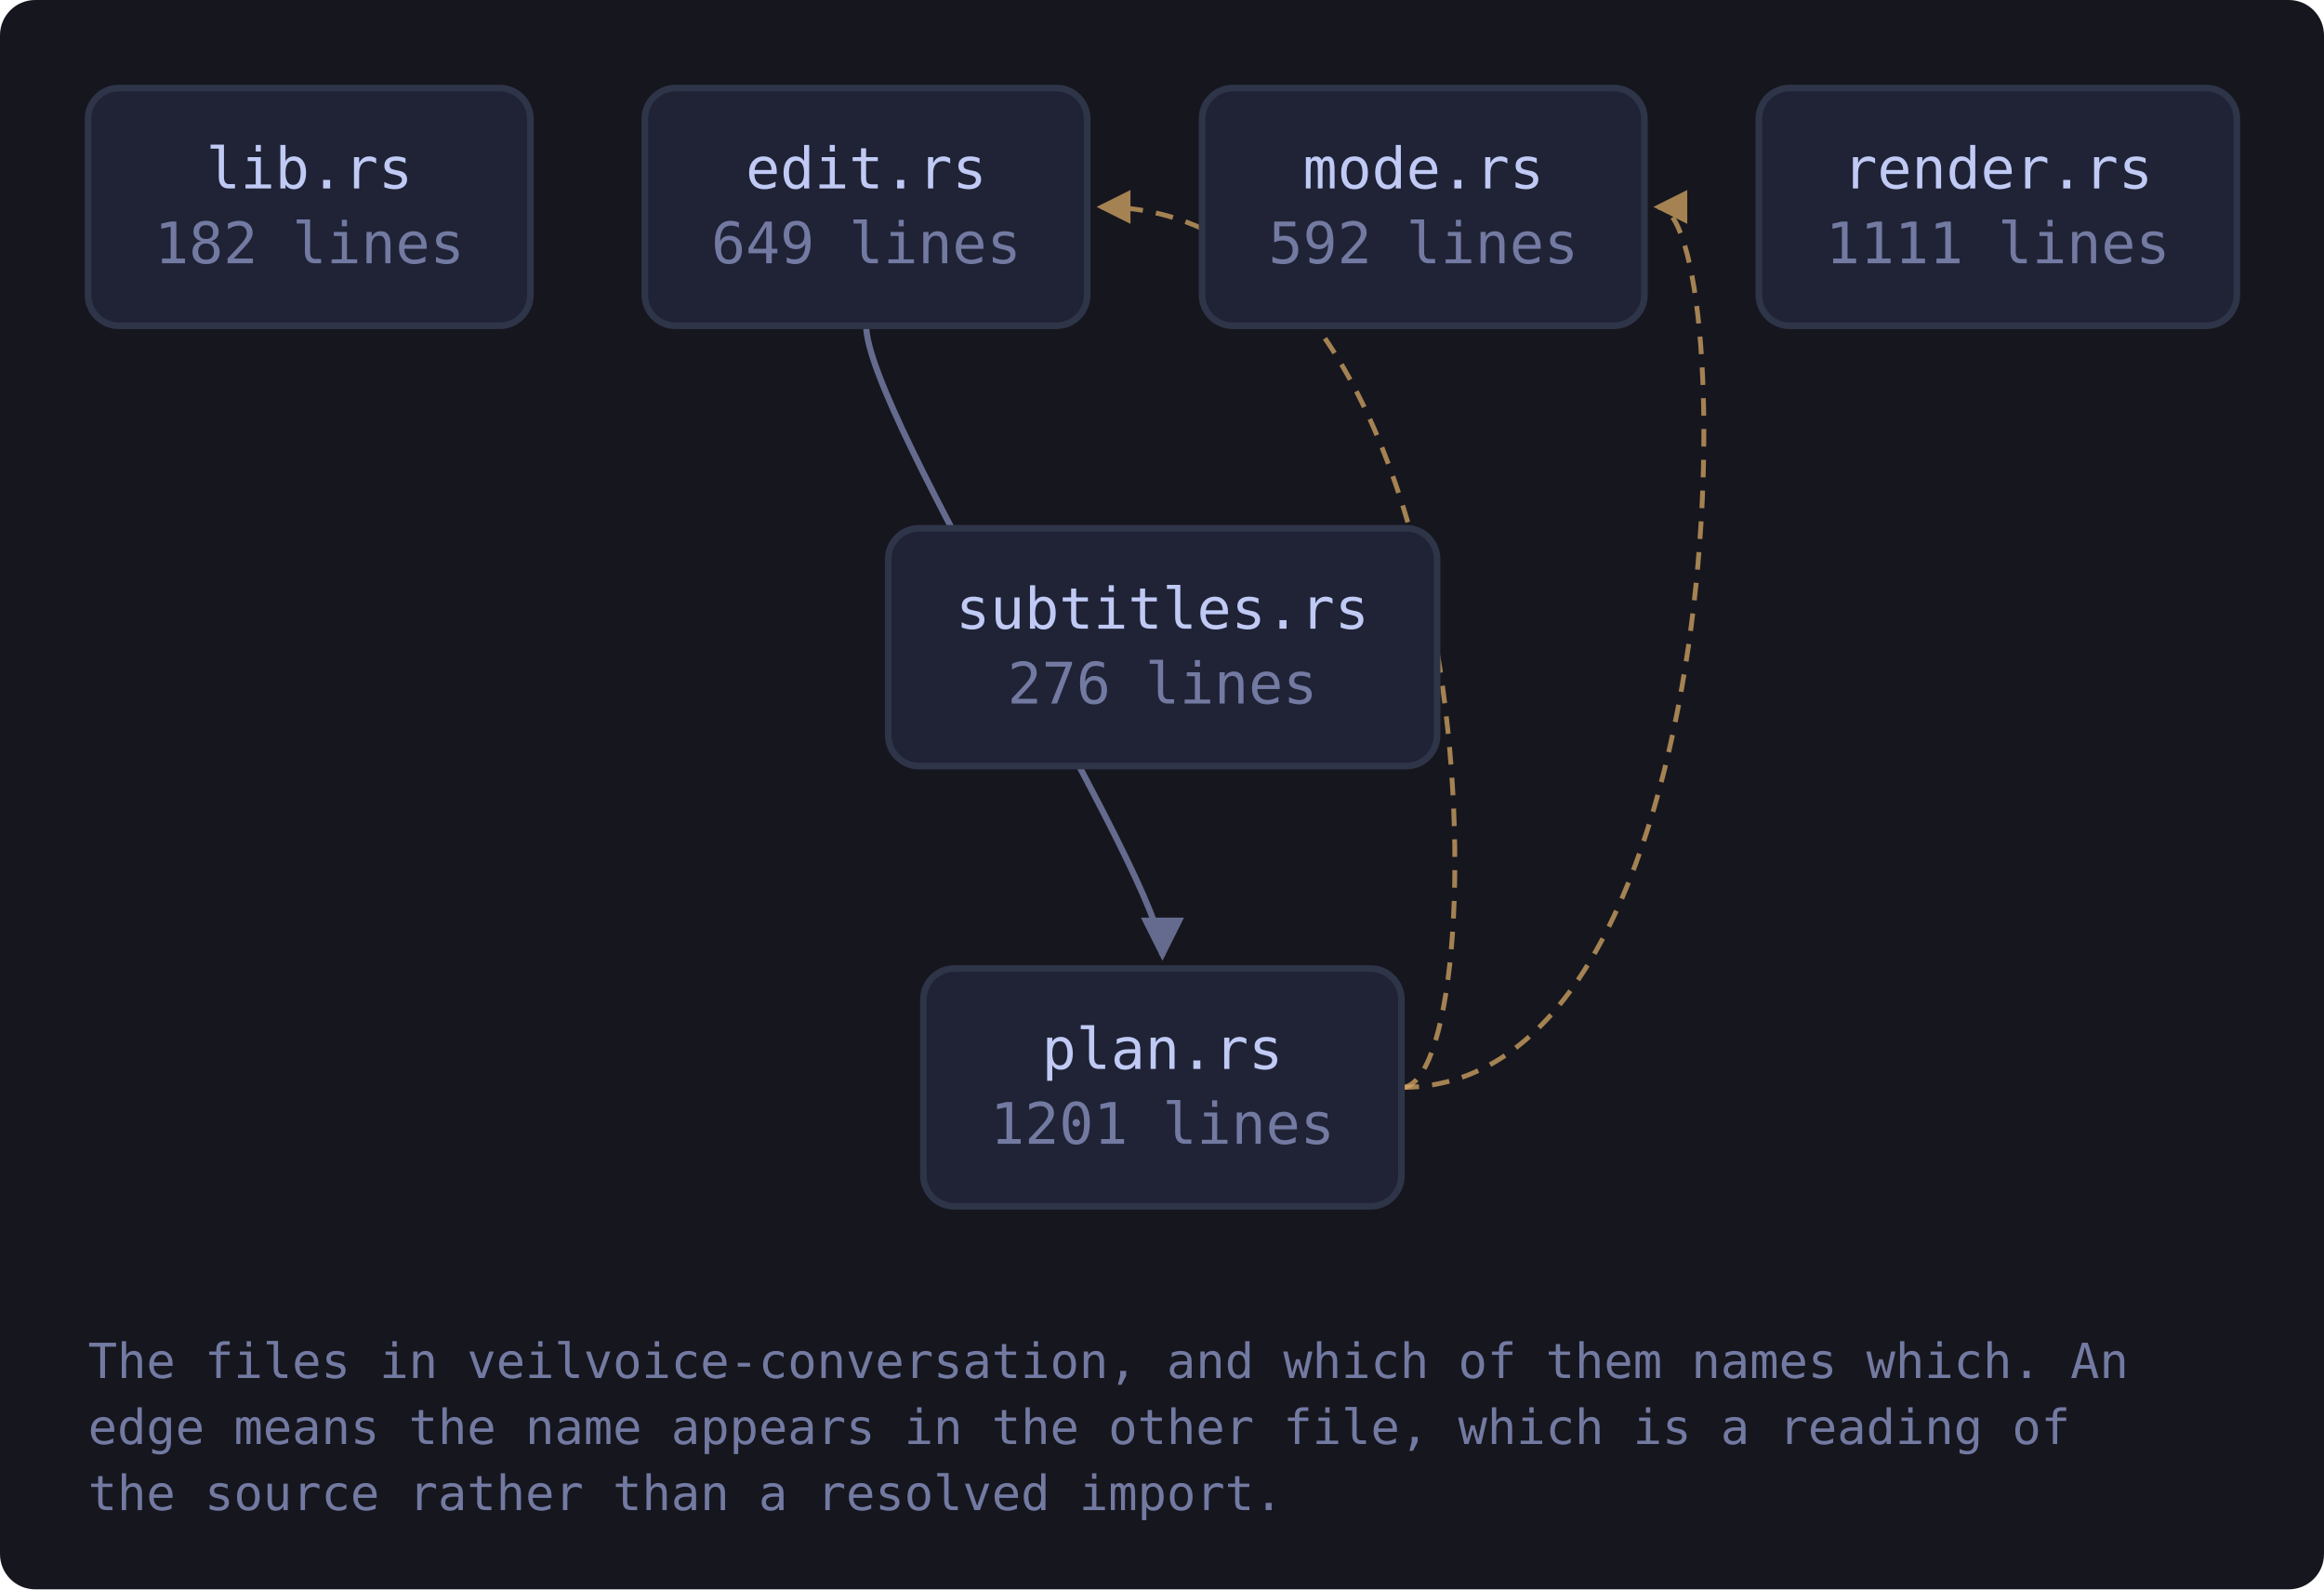
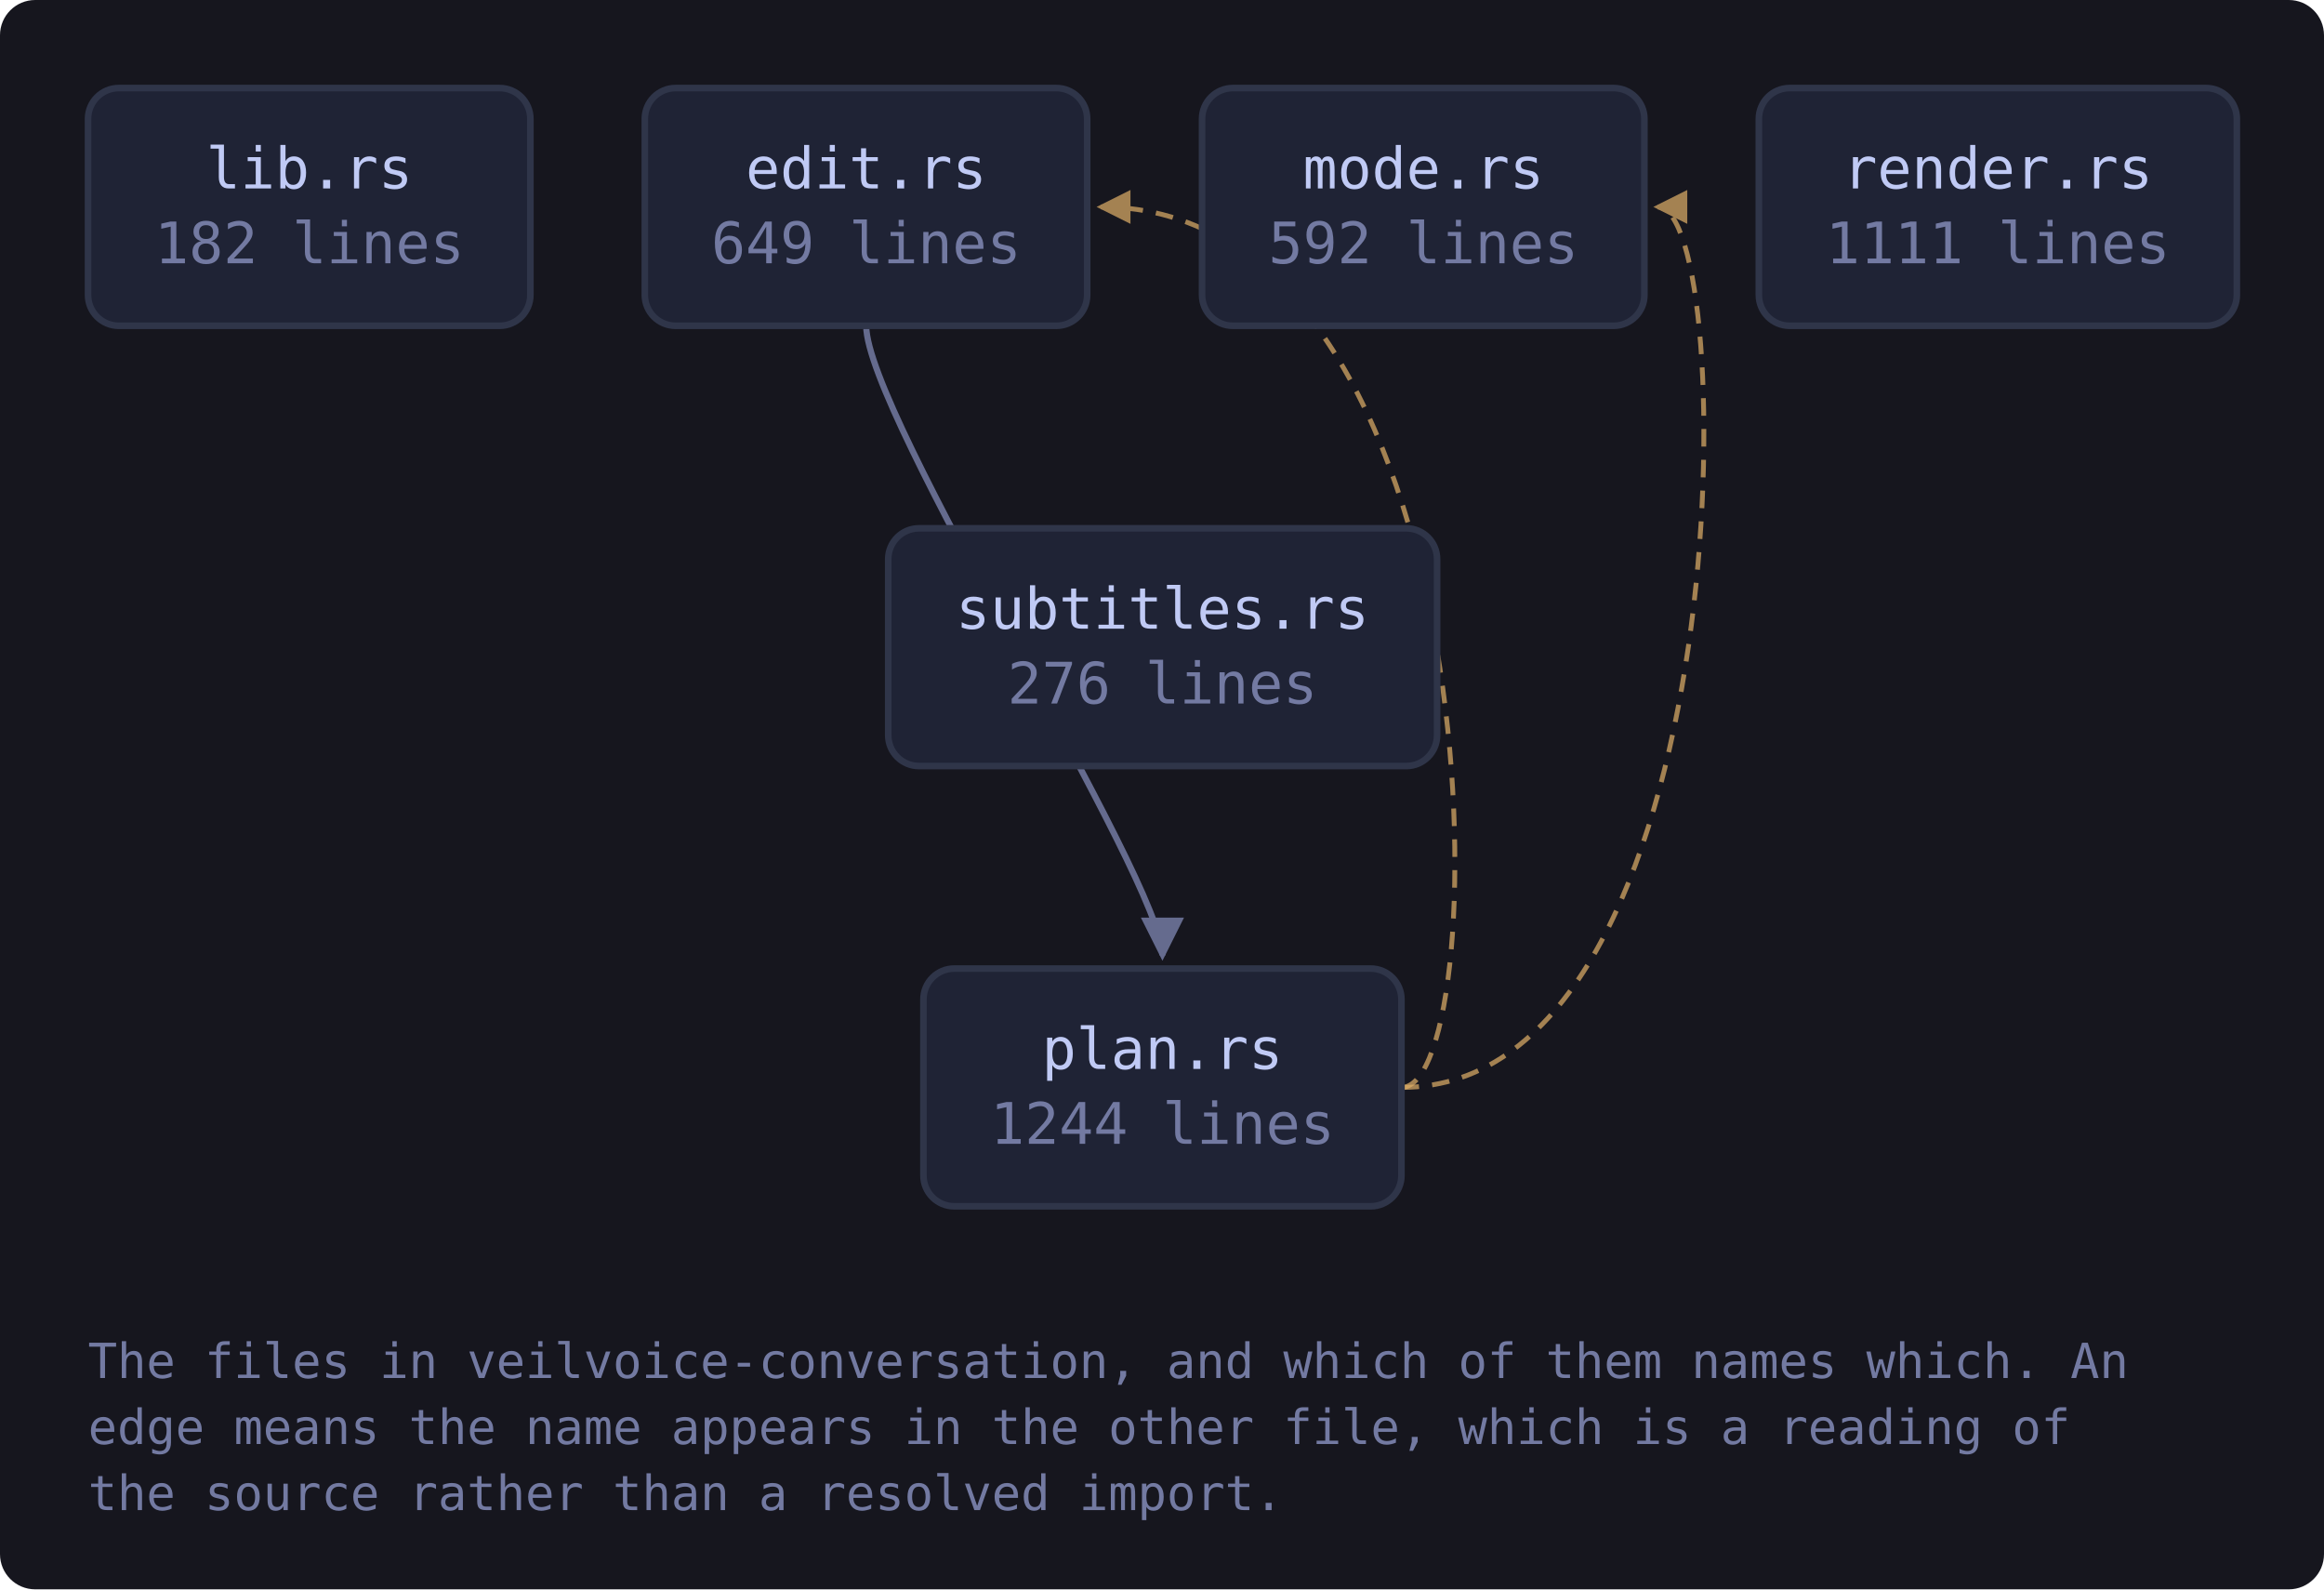
<svg xmlns="http://www.w3.org/2000/svg" viewBox="0 0 528 361" width="528" height="361" style="max-width:100%;height:auto" role="img" aria-label="flowchart">
  <defs>
    <marker id="a-muted" viewBox="0 0 8 8" refX="7" refY="4" markerWidth="7" markerHeight="7" orient="auto-start-reverse">
      <path d="M0 0 L8 4 L0 8 z" fill="var(--muted, #737aa2)" />
    </marker>
    <marker id="a-warn" viewBox="0 0 8 8" refX="7" refY="4" markerWidth="7" markerHeight="7" orient="auto-start-reverse">
      <path d="M0 0 L8 4 L0 8 z" fill="var(--warn, #e0af68)" />
    </marker>
    <marker id="a-accent" viewBox="0 0 8 8" refX="7" refY="4" markerWidth="7" markerHeight="7" orient="auto-start-reverse">
      <path d="M0 0 L8 4 L0 8 z" fill="var(--accent, #7aa2f7)" />
    </marker>
    <marker id="a-cyan" viewBox="0 0 8 8" refX="7" refY="4" markerWidth="7" markerHeight="7" orient="auto-start-reverse">
      <path d="M0 0 L8 4 L0 8 z" fill="var(--cyan, #7dcfff)" />
    </marker>
    <marker id="a-accent-2" viewBox="0 0 8 8" refX="7" refY="4" markerWidth="7" markerHeight="7" orient="auto-start-reverse">
      <path d="M0 0 L8 4 L0 8 z" fill="var(--accent-2, #bb9af7)" />
    </marker>
  </defs>
  <rect x="0" y="0" width="528" height="361" fill="var(--bg-inset, #16161e)" rx="8" />
  <path d="M196.8 74.0 C 196.8 94.0, 264.1 200.0, 264.1 217.0" fill="none" stroke="var(--muted, #737aa2)" stroke-width="1.4" opacity="0.85" marker-end="url(#a-muted)" />
  <path d="M318.4 247.0 C 340.4 247.0, 340.4 47.0, 250.1 47.0" fill="none" stroke="var(--warn, #e0af68)" stroke-width="1.1" opacity="0.7" stroke-dasharray="4 3" marker-end="url(#a-warn)" />
  <path d="M318.4 247.0 C 395.6 247.0, 395.6 47.0, 376.6 47.0" fill="none" stroke="var(--warn, #e0af68)" stroke-width="1.1" opacity="0.7" stroke-dasharray="4 3" marker-end="url(#a-warn)" />
  <a href="https://github.com/tilas01/veilvoice/blob/main/crates/veilvoice-conversation/src/lib.rs" target="_blank" rel="noopener noreferrer">
    <rect x="20.0" y="20.0" width="100.5" height="54.0" rx="7" fill="var(--bg-soft, #1f2335)" stroke="var(--border, #2f3549)" stroke-width="1.5" />
    <text x="70.3" y="42.8" font-family="ui-monospace, SFMono-Regular, Menlo, Consolas, monospace" font-size="13" fill="var(--fg, #c0caf5)" text-anchor="middle">lib.rs</text>
    <text x="70.3" y="59.8" font-family="ui-monospace, SFMono-Regular, Menlo, Consolas, monospace" font-size="13" fill="var(--muted, #737aa2)" text-anchor="middle">182 lines</text>
  </a>
  <a href="https://github.com/tilas01/veilvoice/blob/main/crates/veilvoice-conversation/src/edit.rs" target="_blank" rel="noopener noreferrer">
    <rect x="146.5" y="20.0" width="100.5" height="54.0" rx="7" fill="var(--bg-soft, #1f2335)" stroke="var(--border, #2f3549)" stroke-width="1.5" />
    <text x="196.8" y="42.8" font-family="ui-monospace, SFMono-Regular, Menlo, Consolas, monospace" font-size="13" fill="var(--fg, #c0caf5)" text-anchor="middle">edit.rs</text>
    <text x="196.8" y="59.8" font-family="ui-monospace, SFMono-Regular, Menlo, Consolas, monospace" font-size="13" fill="var(--muted, #737aa2)" text-anchor="middle">649 lines</text>
  </a>
  <a href="https://github.com/tilas01/veilvoice/blob/main/crates/veilvoice-conversation/src/mode.rs" target="_blank" rel="noopener noreferrer">
    <rect x="273.1" y="20.0" width="100.5" height="54.0" rx="7" fill="var(--bg-soft, #1f2335)" stroke="var(--border, #2f3549)" stroke-width="1.5" />
    <text x="323.4" y="42.8" font-family="ui-monospace, SFMono-Regular, Menlo, Consolas, monospace" font-size="13" fill="var(--fg, #c0caf5)" text-anchor="middle">mode.rs</text>
    <text x="323.4" y="59.8" font-family="ui-monospace, SFMono-Regular, Menlo, Consolas, monospace" font-size="13" fill="var(--muted, #737aa2)" text-anchor="middle">592 lines</text>
  </a>
  <a href="https://github.com/tilas01/veilvoice/blob/main/crates/veilvoice-conversation/src/plan.rs" target="_blank" rel="noopener noreferrer">
    <rect x="209.8" y="220.0" width="108.6" height="54.0" rx="7" fill="var(--bg-soft, #1f2335)" stroke="var(--border, #2f3549)" stroke-width="1.5" />
    <text x="264.1" y="242.8" font-family="ui-monospace, SFMono-Regular, Menlo, Consolas, monospace" font-size="13" fill="var(--fg, #c0caf5)" text-anchor="middle">plan.rs</text>
-     <text x="264.1" y="259.8" font-family="ui-monospace, SFMono-Regular, Menlo, Consolas, monospace" font-size="13" fill="var(--muted, #737aa2)" text-anchor="middle">1201 lines</text>
+     <text x="264.1" y="259.8" font-family="ui-monospace, SFMono-Regular, Menlo, Consolas, monospace" font-size="13" fill="var(--muted, #737aa2)" text-anchor="middle">1244 lines</text>
  </a>
  <a href="https://github.com/tilas01/veilvoice/blob/main/crates/veilvoice-conversation/src/render.rs" target="_blank" rel="noopener noreferrer">
    <rect x="399.6" y="20.0" width="108.6" height="54.0" rx="7" fill="var(--bg-soft, #1f2335)" stroke="var(--border, #2f3549)" stroke-width="1.5" />
    <text x="453.9" y="42.8" font-family="ui-monospace, SFMono-Regular, Menlo, Consolas, monospace" font-size="13" fill="var(--fg, #c0caf5)" text-anchor="middle">render.rs</text>
    <text x="453.9" y="59.8" font-family="ui-monospace, SFMono-Regular, Menlo, Consolas, monospace" font-size="13" fill="var(--muted, #737aa2)" text-anchor="middle">1111 lines</text>
  </a>
  <a href="https://github.com/tilas01/veilvoice/blob/main/crates/veilvoice-conversation/src/subtitles.rs" target="_blank" rel="noopener noreferrer">
    <rect x="201.8" y="120.0" width="124.7" height="54.0" rx="7" fill="var(--bg-soft, #1f2335)" stroke="var(--border, #2f3549)" stroke-width="1.5" />
    <text x="264.1" y="142.8" font-family="ui-monospace, SFMono-Regular, Menlo, Consolas, monospace" font-size="13" fill="var(--fg, #c0caf5)" text-anchor="middle">subtitles.rs</text>
    <text x="264.1" y="159.8" font-family="ui-monospace, SFMono-Regular, Menlo, Consolas, monospace" font-size="13" fill="var(--muted, #737aa2)" text-anchor="middle">276 lines</text>
  </a>
  <text x="20.0" y="313.0" font-family="ui-monospace, SFMono-Regular, Menlo, Consolas, monospace" font-size="11" fill="var(--muted, #737aa2)">The files in veilvoice-conversation, and which of them names which. An</text>
  <text x="20.0" y="328.0" font-family="ui-monospace, SFMono-Regular, Menlo, Consolas, monospace" font-size="11" fill="var(--muted, #737aa2)">edge means the name appears in the other file, which is a reading of</text>
  <text x="20.0" y="343.0" font-family="ui-monospace, SFMono-Regular, Menlo, Consolas, monospace" font-size="11" fill="var(--muted, #737aa2)">the source rather than a resolved import.</text>
</svg>
